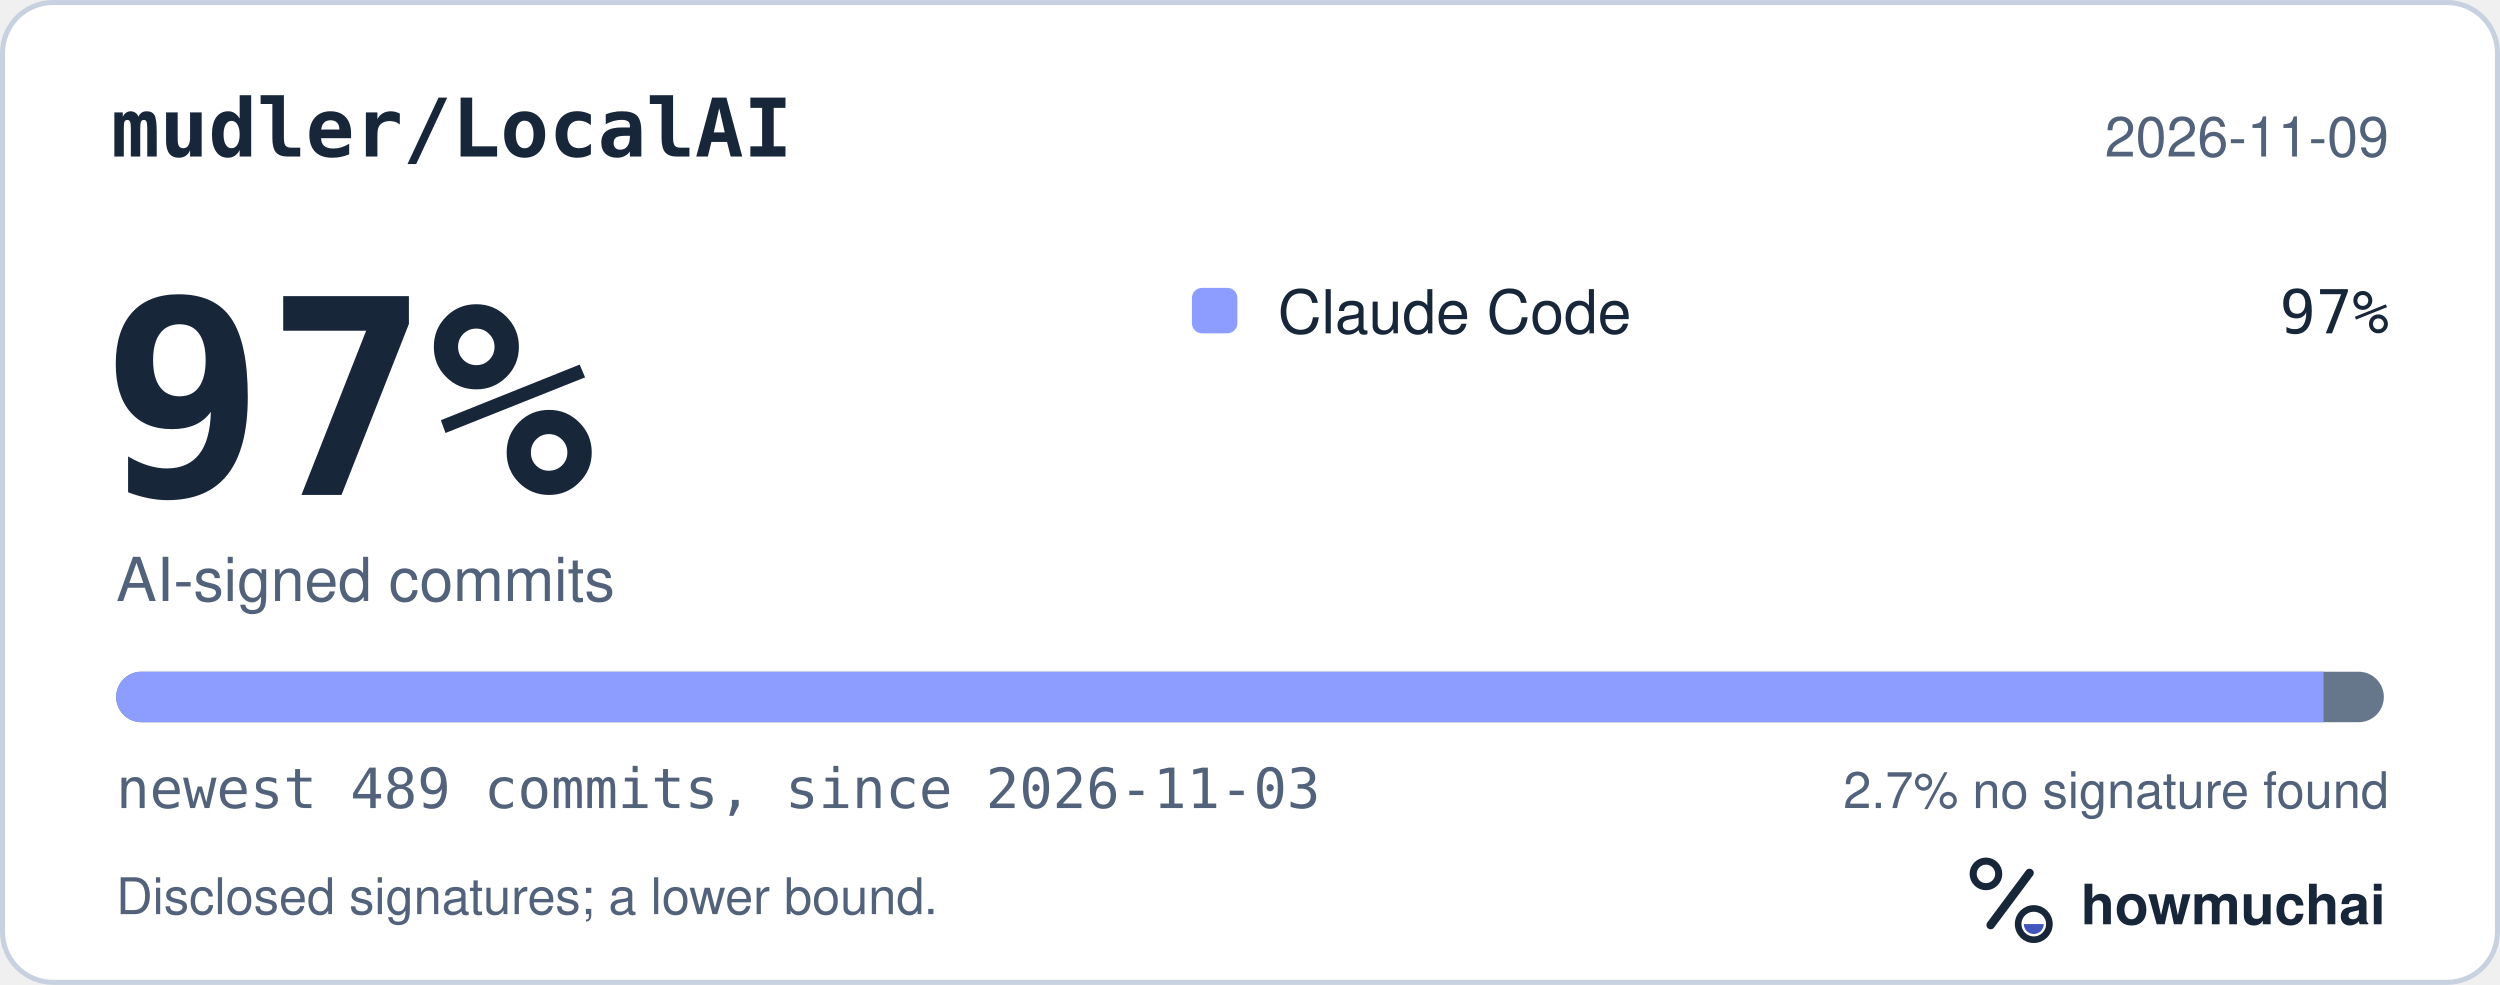
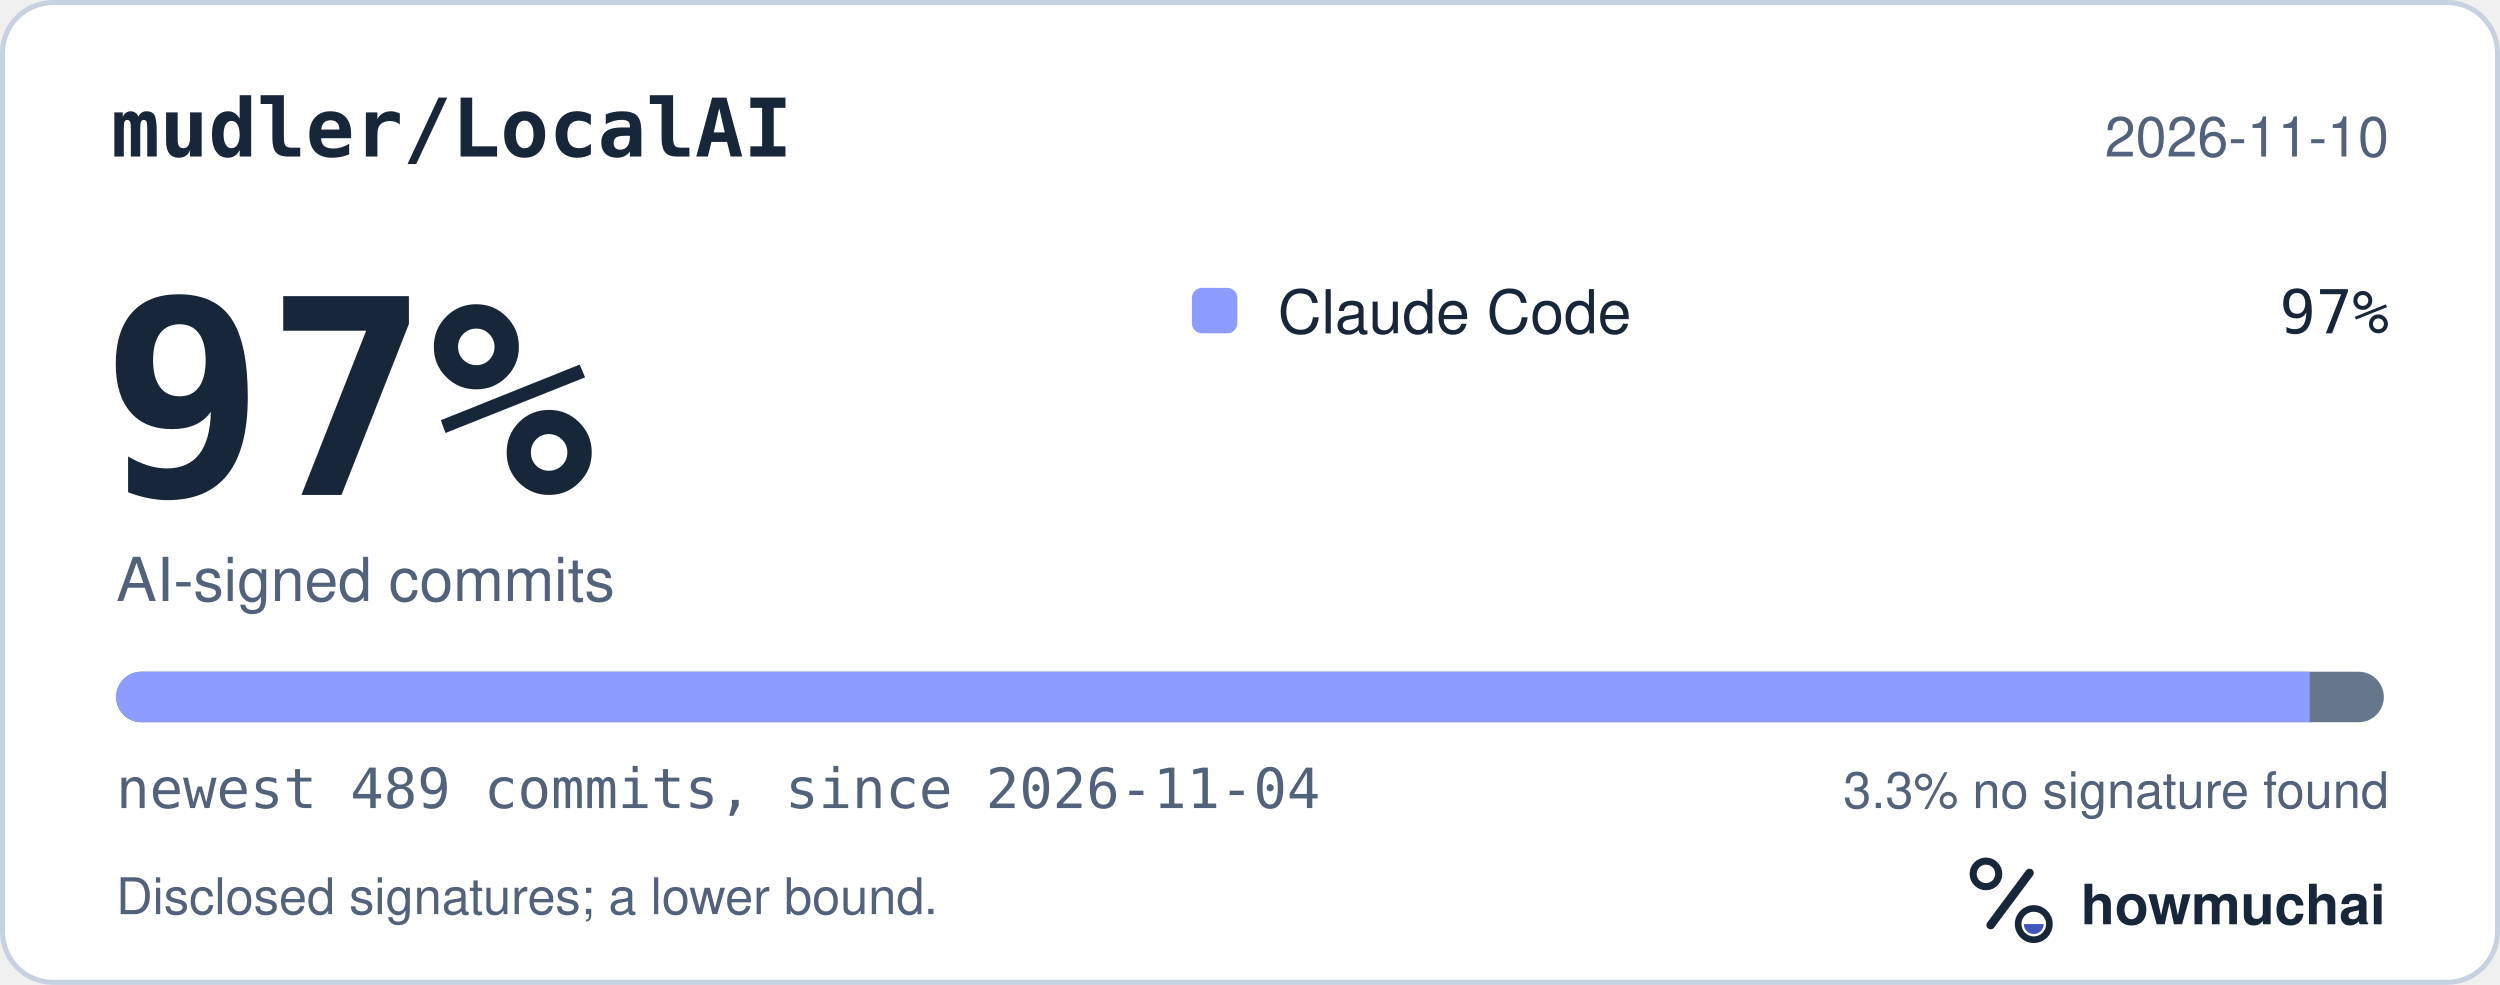
<svg xmlns="http://www.w3.org/2000/svg" width="495" height="195" viewBox="0 0 495 195" role="img" aria-labelledby="hm-t hm-d">
  <rect x="0.5" y="0.5" width="494" height="194" rx="10" fill="#FFFFFF" stroke="#C7D1DF" />
  <text x="22" y="31" fill="#18263A" font-family="ui-monospace, SF Mono, Menlo, Consolas, IBM Plex Mono, monospace" font-size="16" font-weight="600">mudler/LocalAI</text>
-   <text x="473" y="31" fill="#52627A" font-family="-apple-system, BlinkMacSystemFont, Segoe UI, Helvetica, Arial, Fira Sans, sans-serif" font-size="11" text-anchor="end">2026-11-09</text>
+   <text x="473" y="31" fill="#52627A" font-family="-apple-system, BlinkMacSystemFont, Segoe UI, Helvetica, Arial, Fira Sans, sans-serif" font-size="11" text-anchor="end">2026-11-10</text>
  <text x="20" y="98" fill="#18263A" font-family="ui-monospace, SF Mono, Menlo, Consolas, IBM Plex Mono, monospace" font-size="54" font-weight="700">97%</text>
  <text x="23" y="119" fill="#52627A" font-family="-apple-system, BlinkMacSystemFont, Segoe UI, Helvetica, Arial, Fira Sans, sans-serif" font-size="12">AI-signed commits</text>
  <rect x="236" y="57" width="9" height="9" rx="2" fill="#8D9DFF" />
  <text x="253" y="66" fill="#18263A" font-family="-apple-system, BlinkMacSystemFont, Segoe UI, Helvetica, Arial, Fira Sans, sans-serif" font-size="12">Claude Code</text>
  <text x="473" y="66" fill="#18263A" font-family="ui-monospace, SF Mono, Menlo, Consolas, IBM Plex Mono, monospace" font-size="12" text-anchor="end">97%</text>
  <defs>
    <clipPath id="hm-bar">
      <rect x="23" y="133" width="449" height="10" rx="5" />
    </clipPath>
  </defs>
  <rect x="23" y="133" width="449" height="10" rx="5" fill="#66768B" />
  <g clip-path="url(#hm-bar)">
-     <rect x="23.00" y="133" width="437.06" height="10" fill="#8D9DFF" />
+     <rect x="23.00" y="133" width="434.31" height="10" fill="#8D9DFF" />
  </g>
-   <text x="23" y="160" fill="#52627A" font-family="ui-monospace, SF Mono, Menlo, Consolas, IBM Plex Mono, monospace" font-size="11">newest 489 commits, since 2026-11-03</text>
-   <text x="473" y="160" fill="#52627A" font-family="-apple-system, BlinkMacSystemFont, Segoe UI, Helvetica, Arial, Fira Sans, sans-serif" font-size="10" text-anchor="end">2.7% no signature found</text>
+   <text x="23" y="160" fill="#52627A" font-family="ui-monospace, SF Mono, Menlo, Consolas, IBM Plex Mono, monospace" font-size="11">newest 489 commits, since 2026-11-04</text>
+   <text x="473" y="160" fill="#52627A" font-family="-apple-system, BlinkMacSystemFont, Segoe UI, Helvetica, Arial, Fira Sans, sans-serif" font-size="10" text-anchor="end">3.3% no signature found</text>
  <text x="23" y="181" fill="#52627A" font-family="-apple-system, BlinkMacSystemFont, Segoe UI, Helvetica, Arial, Fira Sans, sans-serif" font-size="10">Disclosed signatures; a lower bound.</text>
  <g transform="translate(386 166) scale(0.046875)">
    <circle cx="154" cy="150" r="54" fill="none" stroke="#18263A" stroke-width="30" />
    <path d="M174 366 338 146" fill="none" stroke="#18263A" stroke-width="36" stroke-linecap="round" />
    <circle cx="356" cy="362" r="66" fill="none" stroke="#18263A" stroke-width="28" />
    <path d="M314 362a42 42 0 0 0 84 0Z" fill="#4056BC" />
  </g>
  <text x="412" y="183" fill="#18263A" font-family="-apple-system, BlinkMacSystemFont, Segoe UI, Helvetica, Arial, Fira Sans, sans-serif" font-size="11" font-weight="650">howmuchai</text>
</svg>
